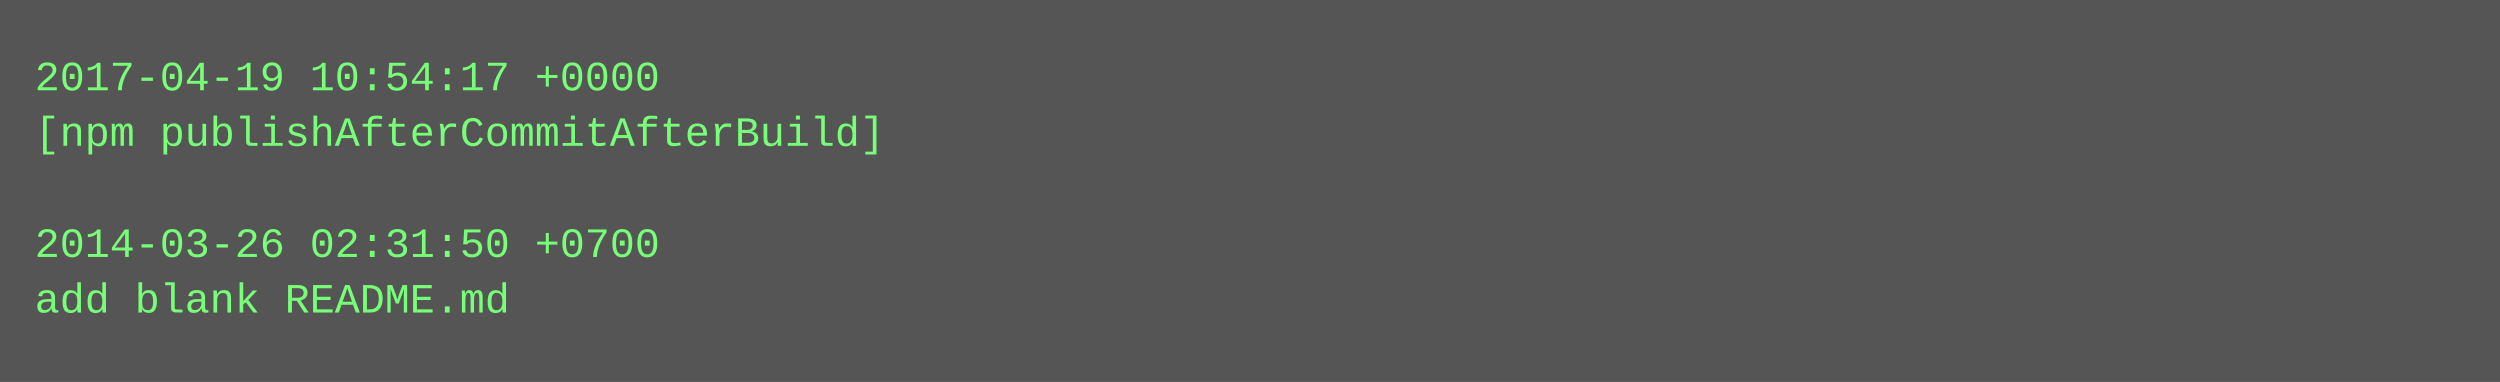
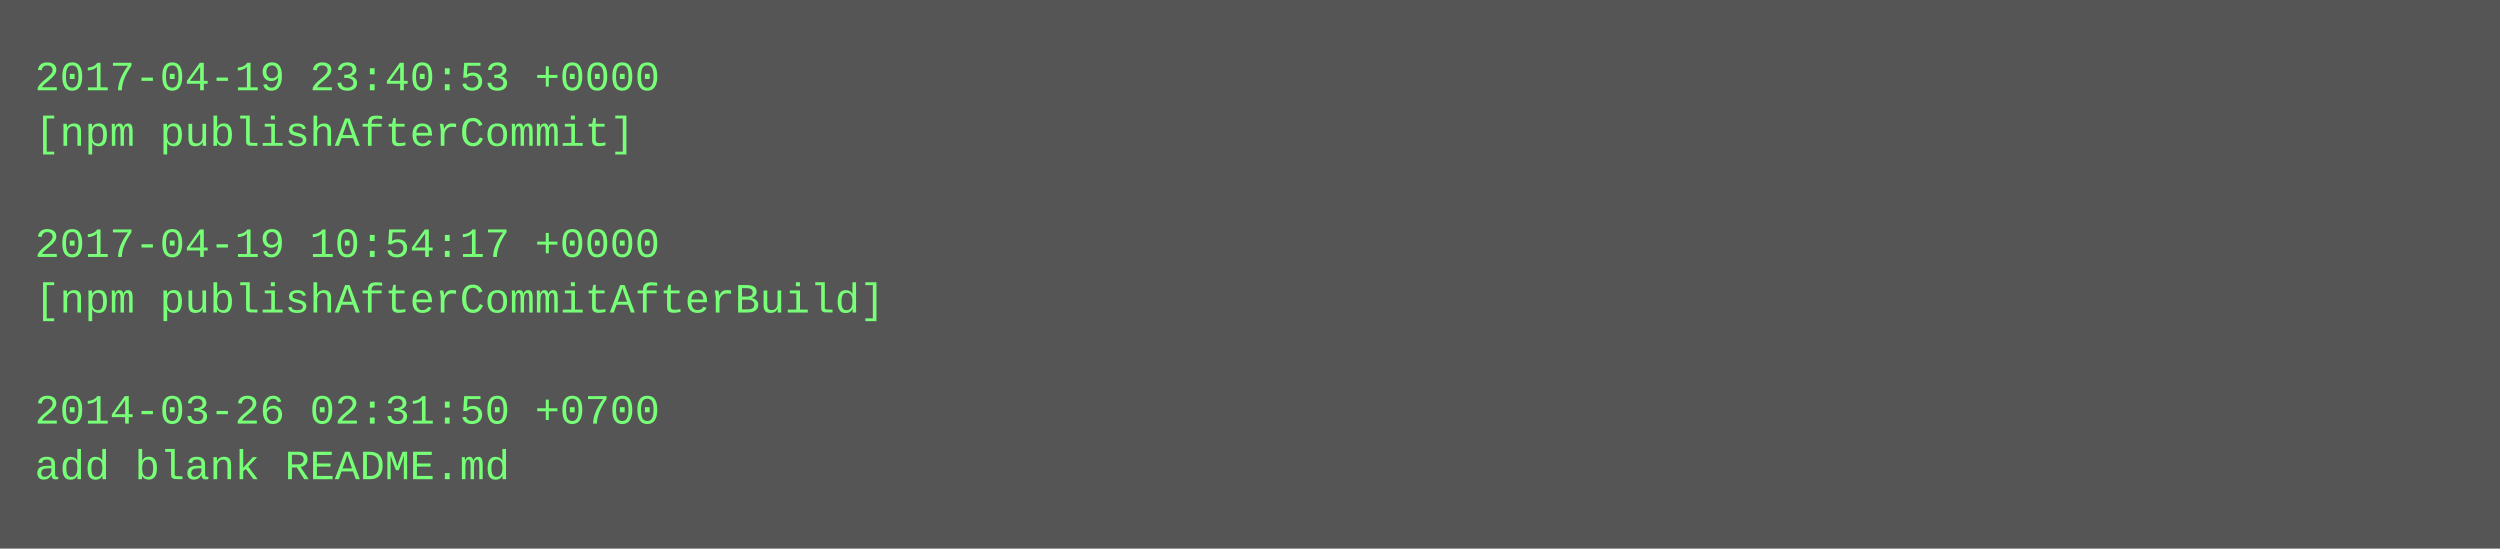
- <svg xmlns="http://www.w3.org/2000/svg" height="110" width="720">
-   <rect height="110" fill="#555" width="720" />
+ <svg xmlns="http://www.w3.org/2000/svg" height="158" width="720">
+   <rect height="158" fill="#555" width="720" />
  <text fill="#7f7" font-family="Courier New" font-size="12" xml:space="preserve">
-     <tspan x="10" y="26">2017-04-19 10:54:17 +0000</tspan>
-     <tspan x="10" y="42">[npm publishAfterCommitAfterBuild]</tspan>
+     <tspan x="10" y="26">2017-04-19 23:40:53 +0000</tspan>
+     <tspan x="10" y="42">[npm publishAfterCommit]</tspan>
    <tspan x="10" y="58" />
-     <tspan x="10" y="74">2014-03-26 02:31:50 +0700</tspan>
-     <tspan x="10" y="90">add blank README.md</tspan>
+     <tspan x="10" y="74">2017-04-19 10:54:17 +0000</tspan>
+     <tspan x="10" y="90">[npm publishAfterCommitAfterBuild]</tspan>
+     <tspan x="10" y="106" />
+     <tspan x="10" y="122">2014-03-26 02:31:50 +0700</tspan>
+     <tspan x="10" y="138">add blank README.md</tspan>
  </text>
</svg>
